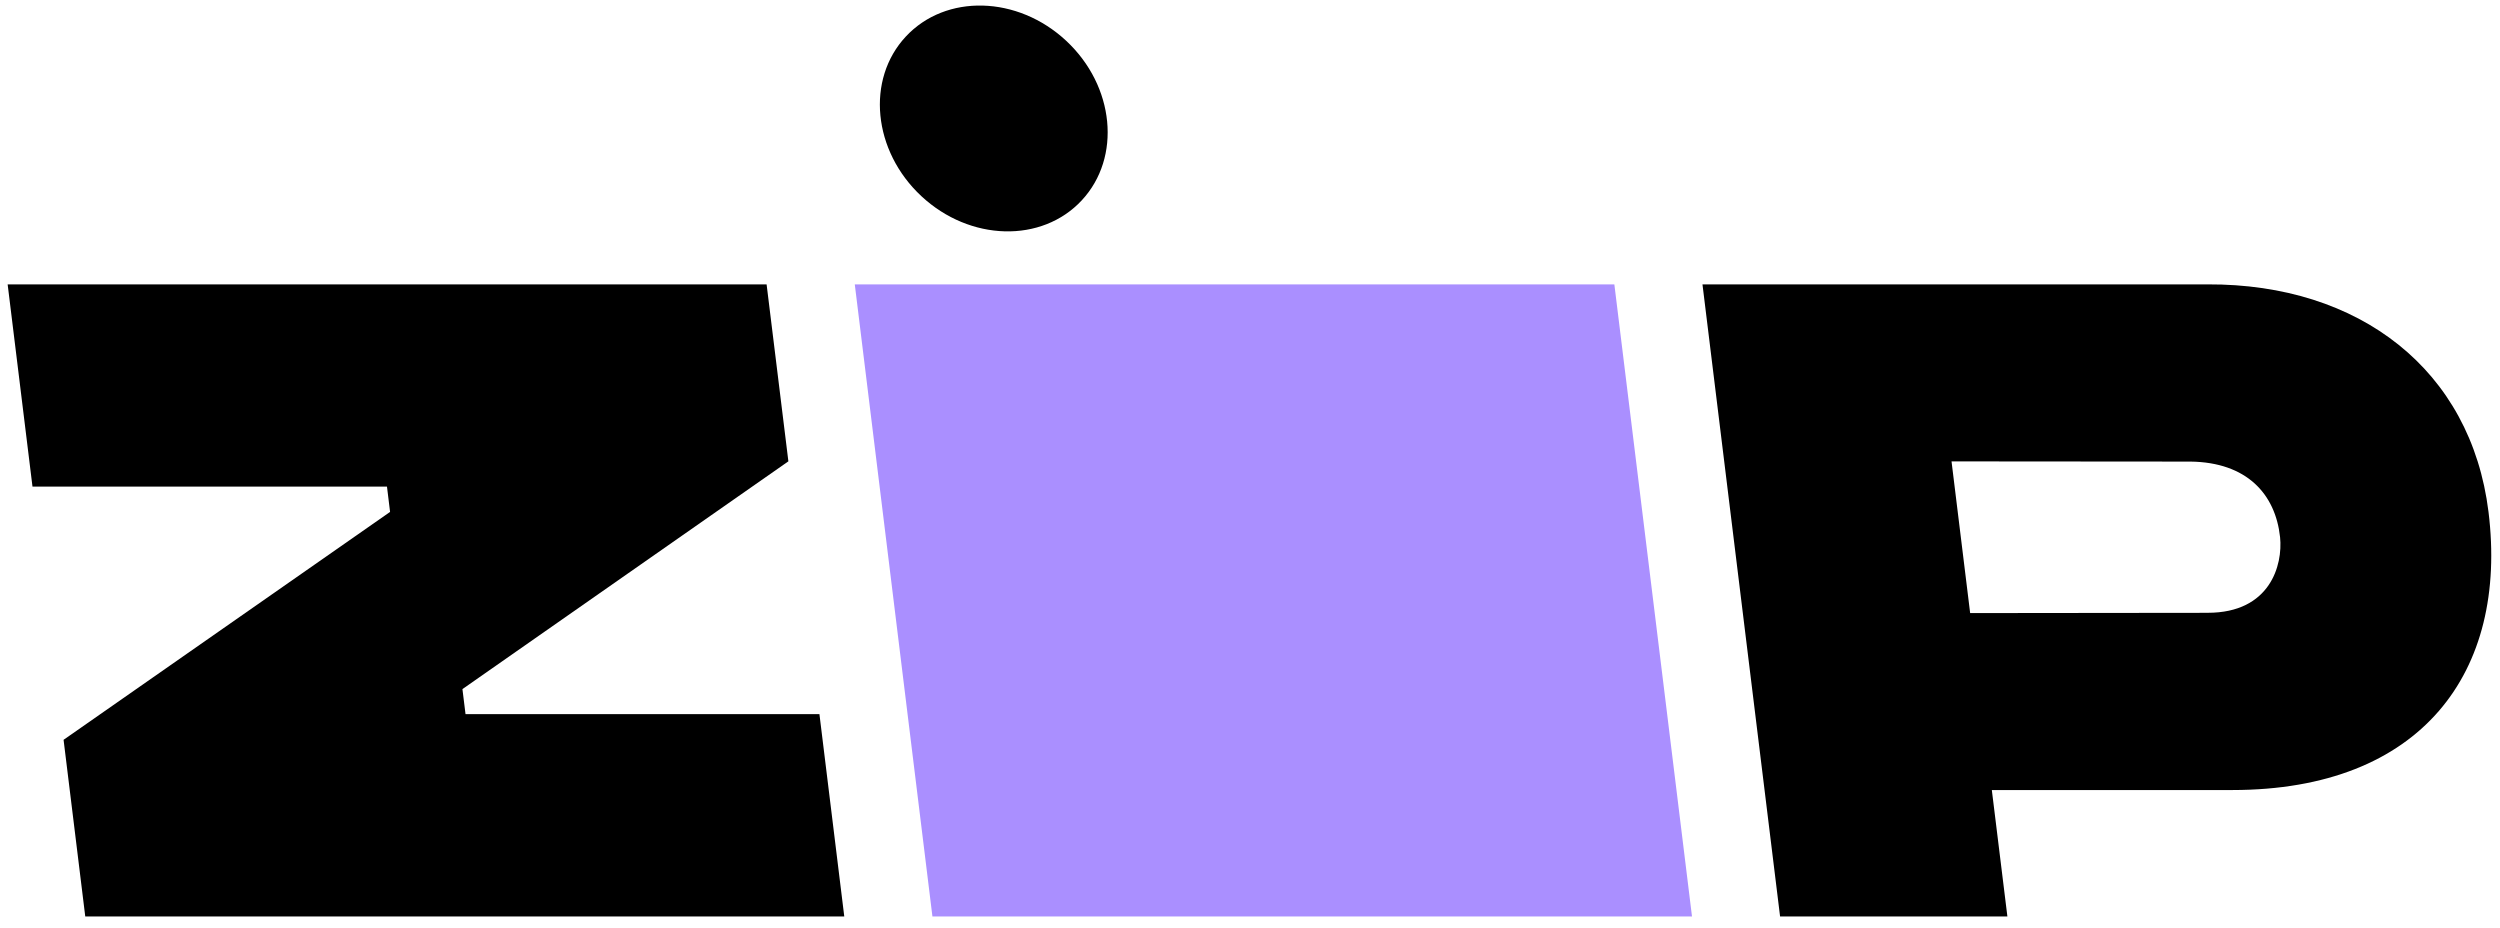
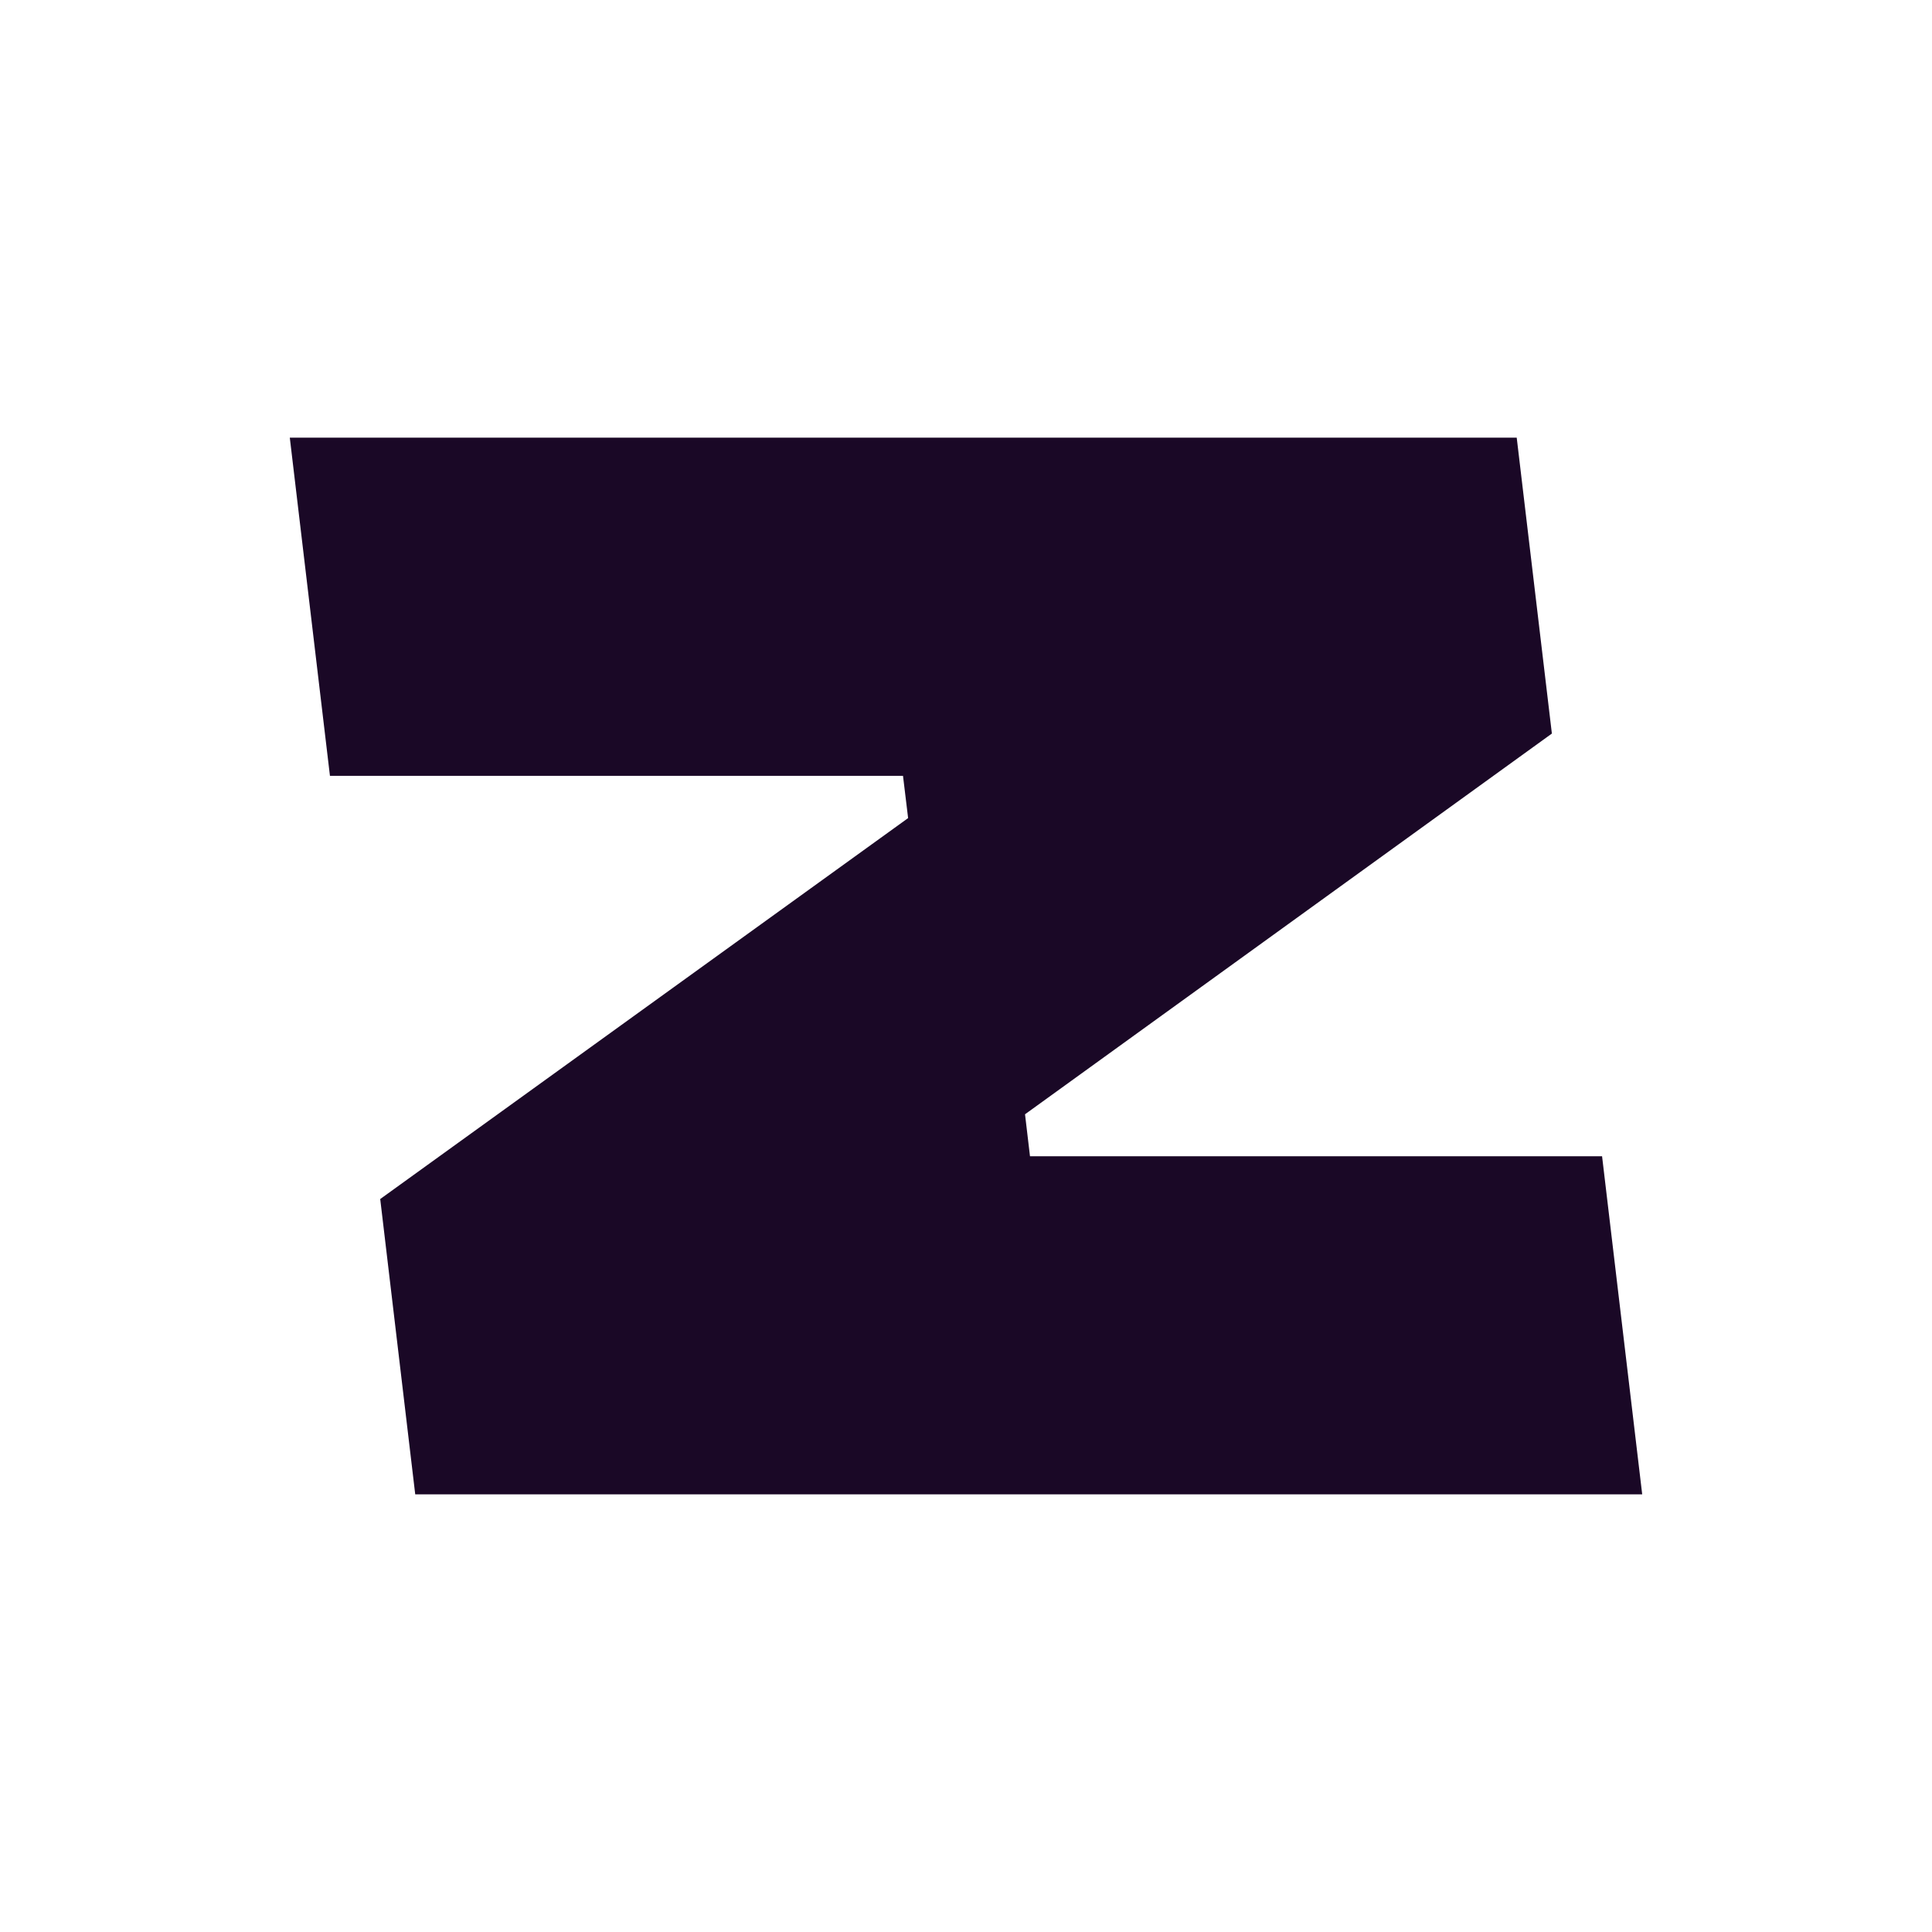
- <svg xmlns="http://www.w3.org/2000/svg" viewBox="0 0 768 285">
-   <path fill="#000" d="m19.53 227.27 6.66 54.26h233.17l-7.63-62.14H143.01l-.95-7.7 100.13-69.97-6.69-54.36H2.35l7.63 62.13h108.9l.95 7.77-100.3 70.01Z" />
-   <path fill="#AA8FFF" d="m262.59 87.36 23.85 194.17h233.34L495.93 87.36H262.59Z" />
-   <path fill="#000" d="M764.47 157.26c-5.38-43.64-39.66-70.09-86.26-69.9H523l23.84 194.18h69.83l-4.78-38.84h73.89c58.15-.01 84.76-36.24 78.69-85.44Zm-86.24 31-73 .08-5.72-46.6 73.41.06c17.26.21 26.09 9.93 27.52 23.23.88 8.56-3.04 23.22-22.21 23.22v.01ZM332.303 61.56c12.281-13.184 10.14-35.139-4.781-49.038-14.921-13.9-36.973-14.48-49.253-1.296-12.281 13.184-10.14 35.139 4.781 49.038 14.921 13.9 36.973 14.48 49.253 1.296Z" />
+ <svg xmlns="http://www.w3.org/2000/svg" viewBox="0 0 100 100" style="background:#aa8fff;fill:#1a0826">
+   <path d="m19.68 62.062 1.812 15.284H85l-2.077-17.499H53.312l-.257-2.172 27.27-19.706-1.82-15.316H15l2.078 17.504h29.661l.265 2.187z" />
</svg>
